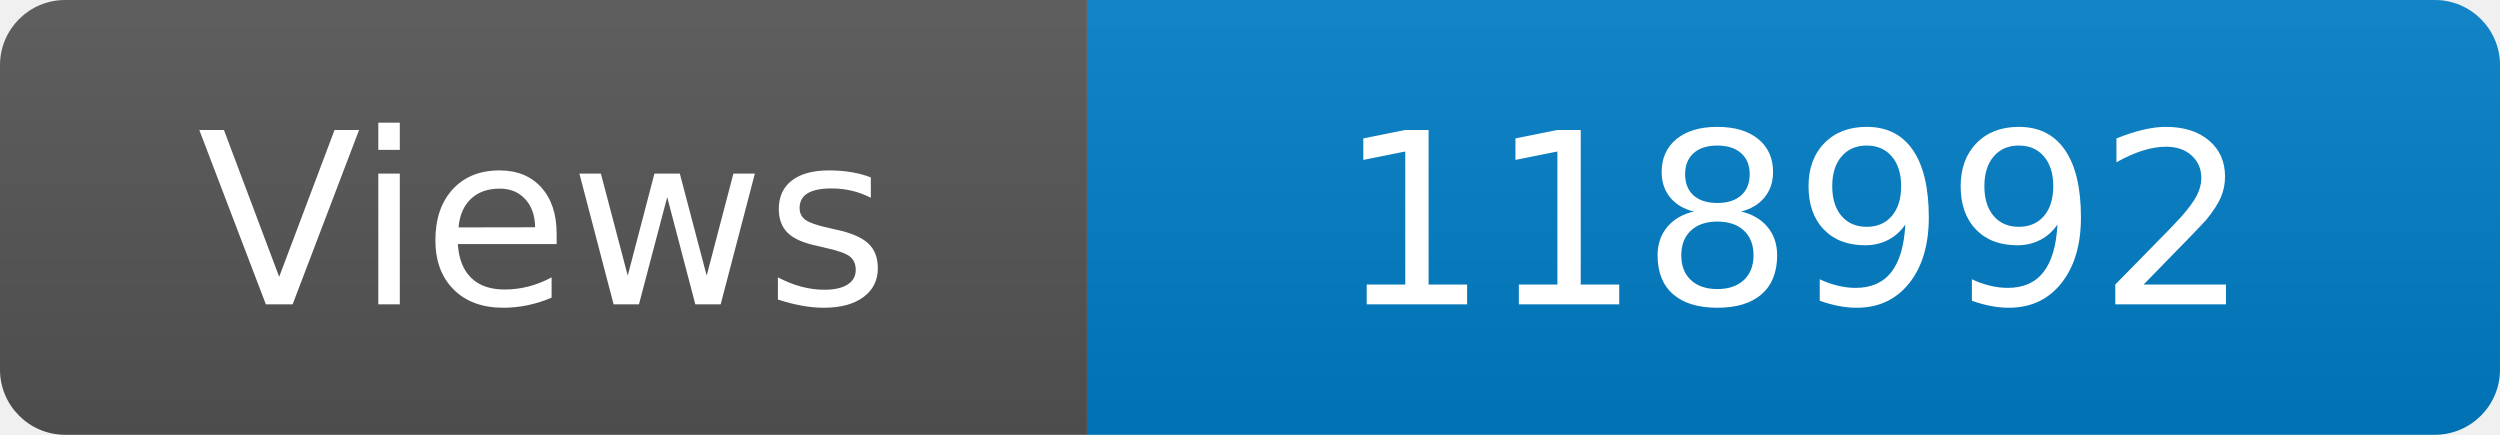
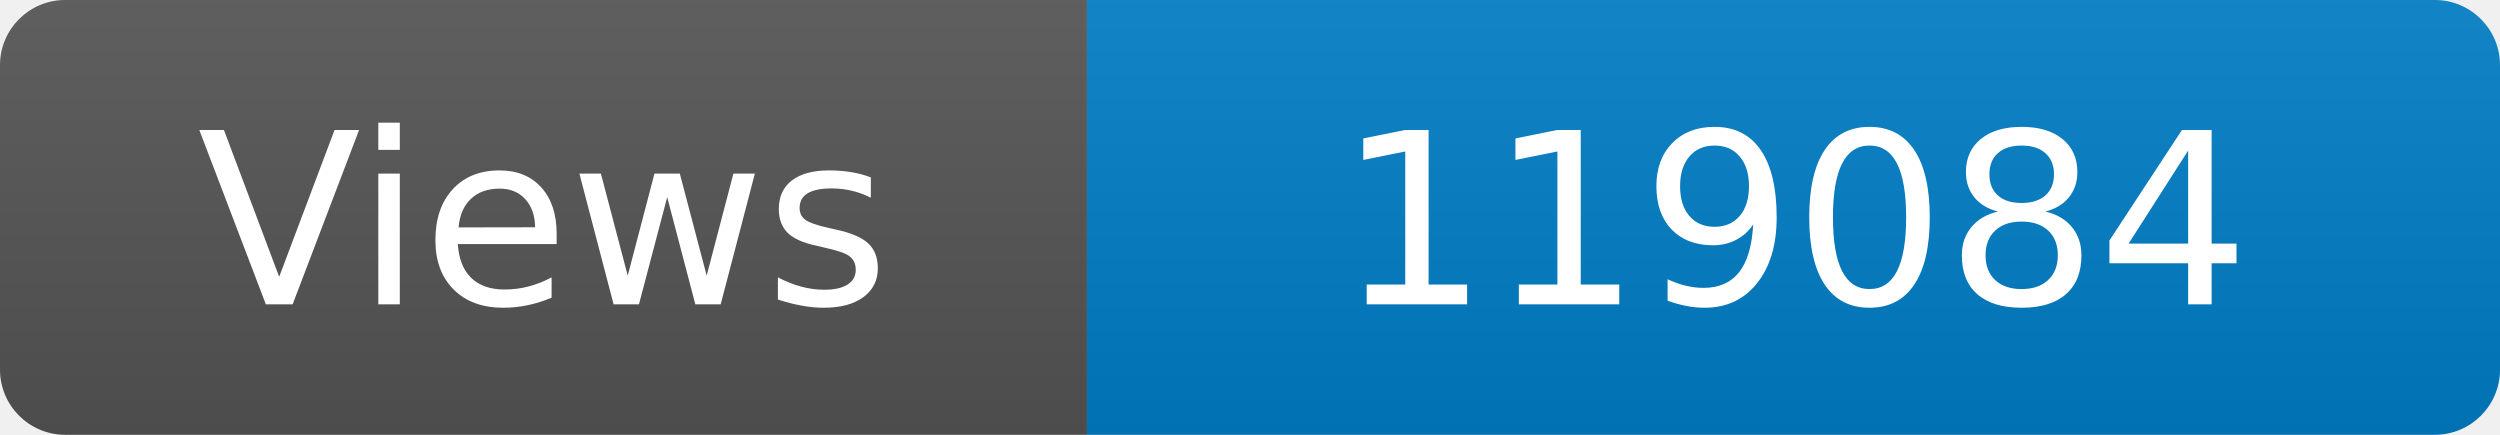
<svg xmlns="http://www.w3.org/2000/svg" width="115" height="20" role="img" aria-label="Maintained?: yes">
  <linearGradient id="s" x2="0" y2="100%">
    <stop offset="0" stop-color="#bbb" stop-opacity=".1" />
    <stop offset="1" stop-opacity=".1" />
  </linearGradient>
  <clipPath id="r">
    <rect width="115" height="20" rx="3" fill="#fff" />
  </clipPath>
  <g clip-path="url(#r)">
    <rect width="50" height="20" fill="#555" />
    <rect x="50" width="160" height="20" fill="#007ec6" />
    <rect width="115" height="20" fill="url(#s)" />
  </g>
  <g fill="#fff" text-anchor="middle" font-family="Verdana,Geneva,DejaVu Sans,sans-serif" font-size="110">
    <text x="250" y="140" transform="scale(.1)" fill="#fff">Views</text>
-     <text x="825" y="140" transform="scale(.1)" fill="#fff">118992</text>
+     <text x="825" y="140" transform="scale(.1)" fill="#fff">119084</text>
  </g>
</svg>
